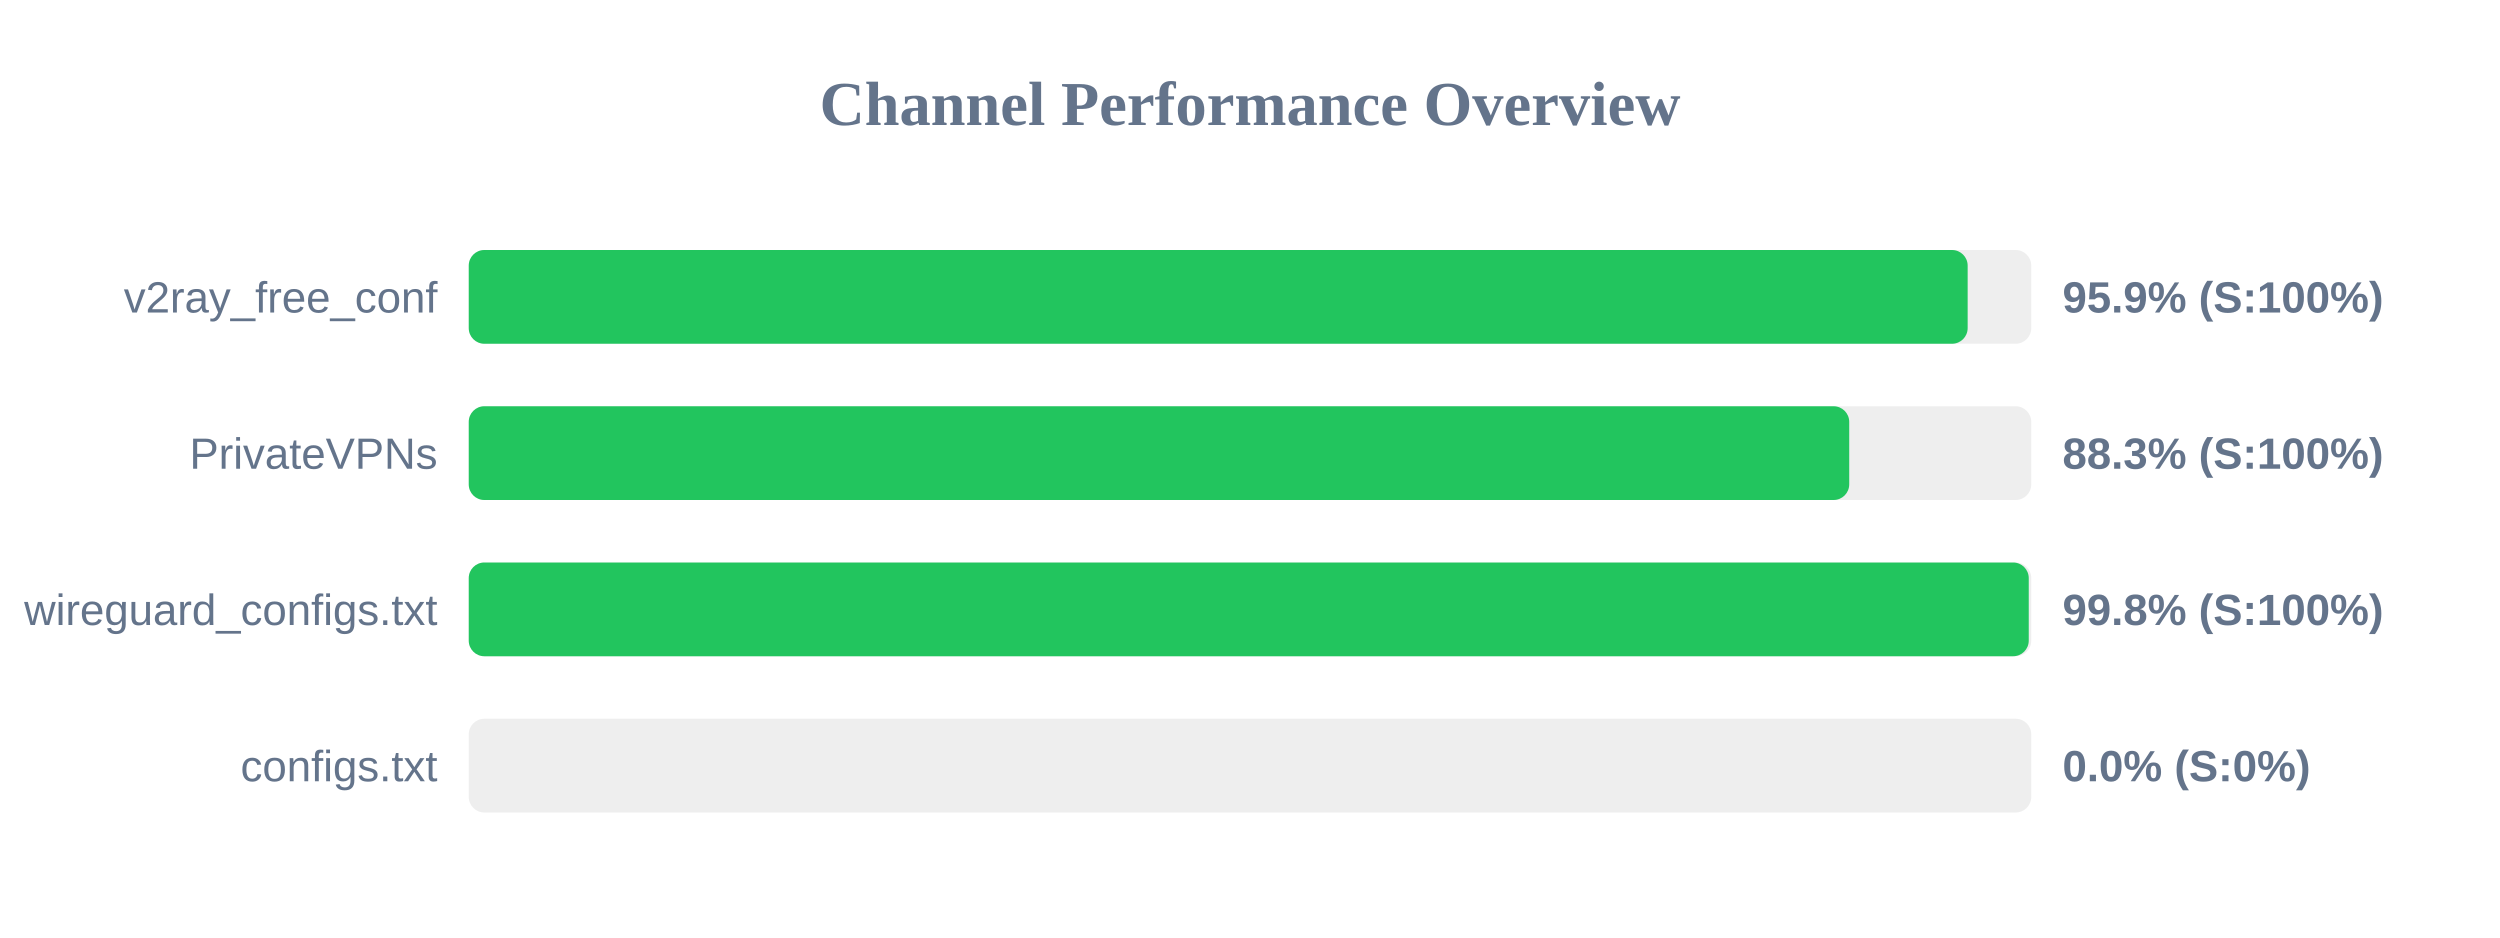
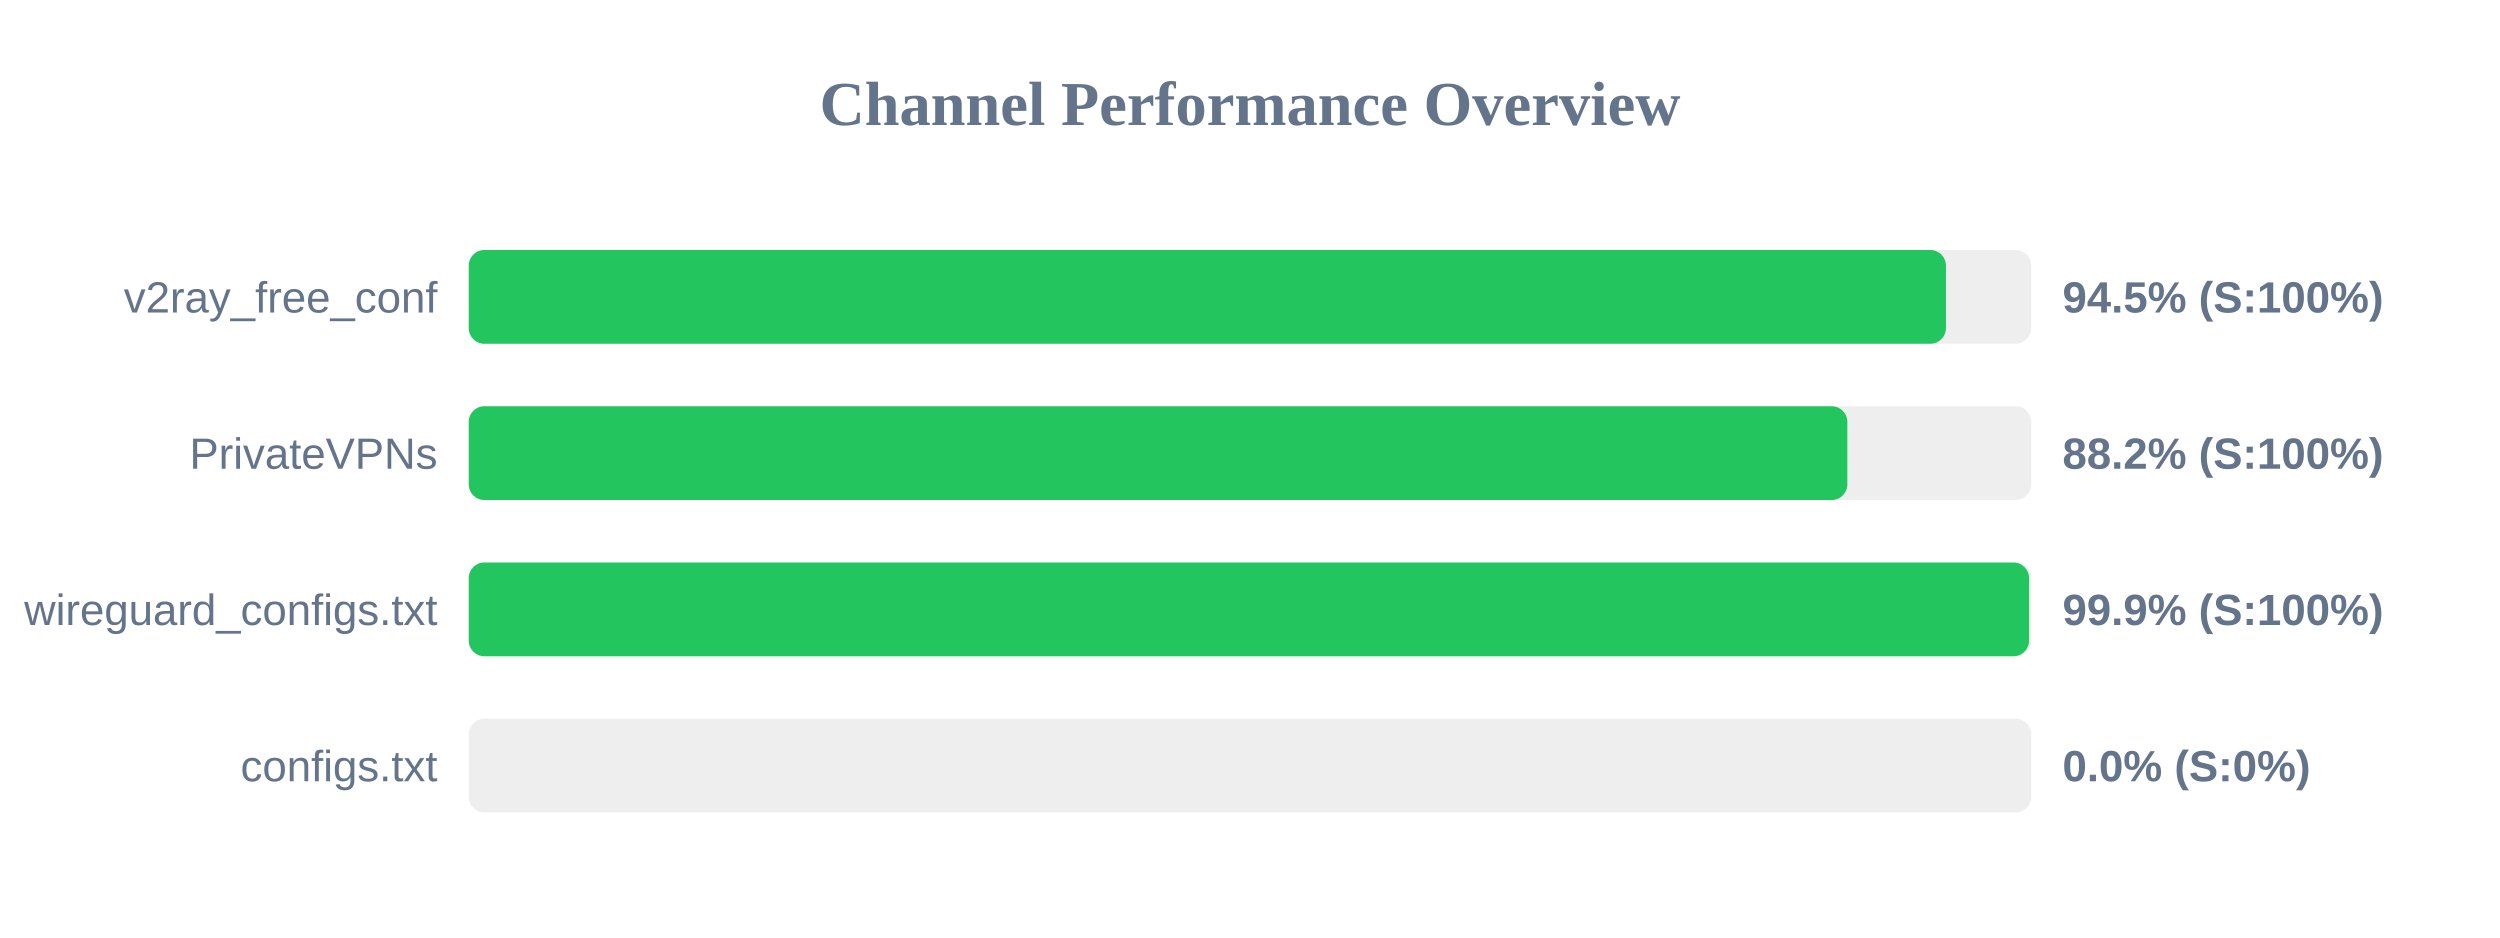
<svg xmlns="http://www.w3.org/2000/svg" width="800" height="300" version="1.1">
  <style>
        .row { font: 14px Arial; fill: #64748b; }
        .score { font: bold 14px Arial; fill: #64748b; }
    </style>
  <text x="400" y="40" text-anchor="middle" font-size="20px" font-weight="bold" fill="#64748b">Channel Performance Overview</text>
  <rect x="150" y="80" width="500" height="30" fill="#eee" rx="5" />
-   <rect x="150" y="80" width="479.65" height="30" fill="#22c55e" rx="5" />
+   <rect x="150" y="80" width="472.7" height="30" fill="#22c55e" rx="5" />
  <text x="140" y="100" text-anchor="end" class="row">v2ray_free_conf</text>
-   <text x="660" y="100" text-anchor="start" class="score">95.9% (S:100%)</text>
+   <text x="660" y="100" text-anchor="start" class="score">94.5% (S:100%)</text>
  <rect x="150" y="130" width="500" height="30" fill="#eee" rx="5" />
-   <rect x="150" y="130" width="441.75" height="30" fill="#22c55e" rx="5" />
+   <rect x="150" y="130" width="441.15" height="30" fill="#22c55e" rx="5" />
  <text x="140" y="150" text-anchor="end" class="row">PrivateVPNs</text>
-   <text x="660" y="150" text-anchor="start" class="score">88.3% (S:100%)</text>
+   <text x="660" y="150" text-anchor="start" class="score">88.2% (S:100%)</text>
  <rect x="150" y="180" width="500" height="30" fill="#eee" rx="5" />
-   <rect x="150" y="180" width="499.2" height="30" fill="#22c55e" rx="5" />
+   <rect x="150" y="180" width="499.3" height="30" fill="#22c55e" rx="5" />
  <text x="140" y="200" text-anchor="end" class="row">wireguard_configs.txt</text>
-   <text x="660" y="200" text-anchor="start" class="score">99.8% (S:100%)</text>
+   <text x="660" y="200" text-anchor="start" class="score">99.9% (S:100%)</text>
  <rect x="150" y="230" width="500" height="30" fill="#eee" rx="5" />
  <rect x="150" y="230" width="0.0" height="30" fill="#ef4444" rx="5" />
  <text x="140" y="250" text-anchor="end" class="row">configs.txt</text>
  <text x="660" y="250" text-anchor="start" class="score">0.0% (S:0%)</text>
</svg>
